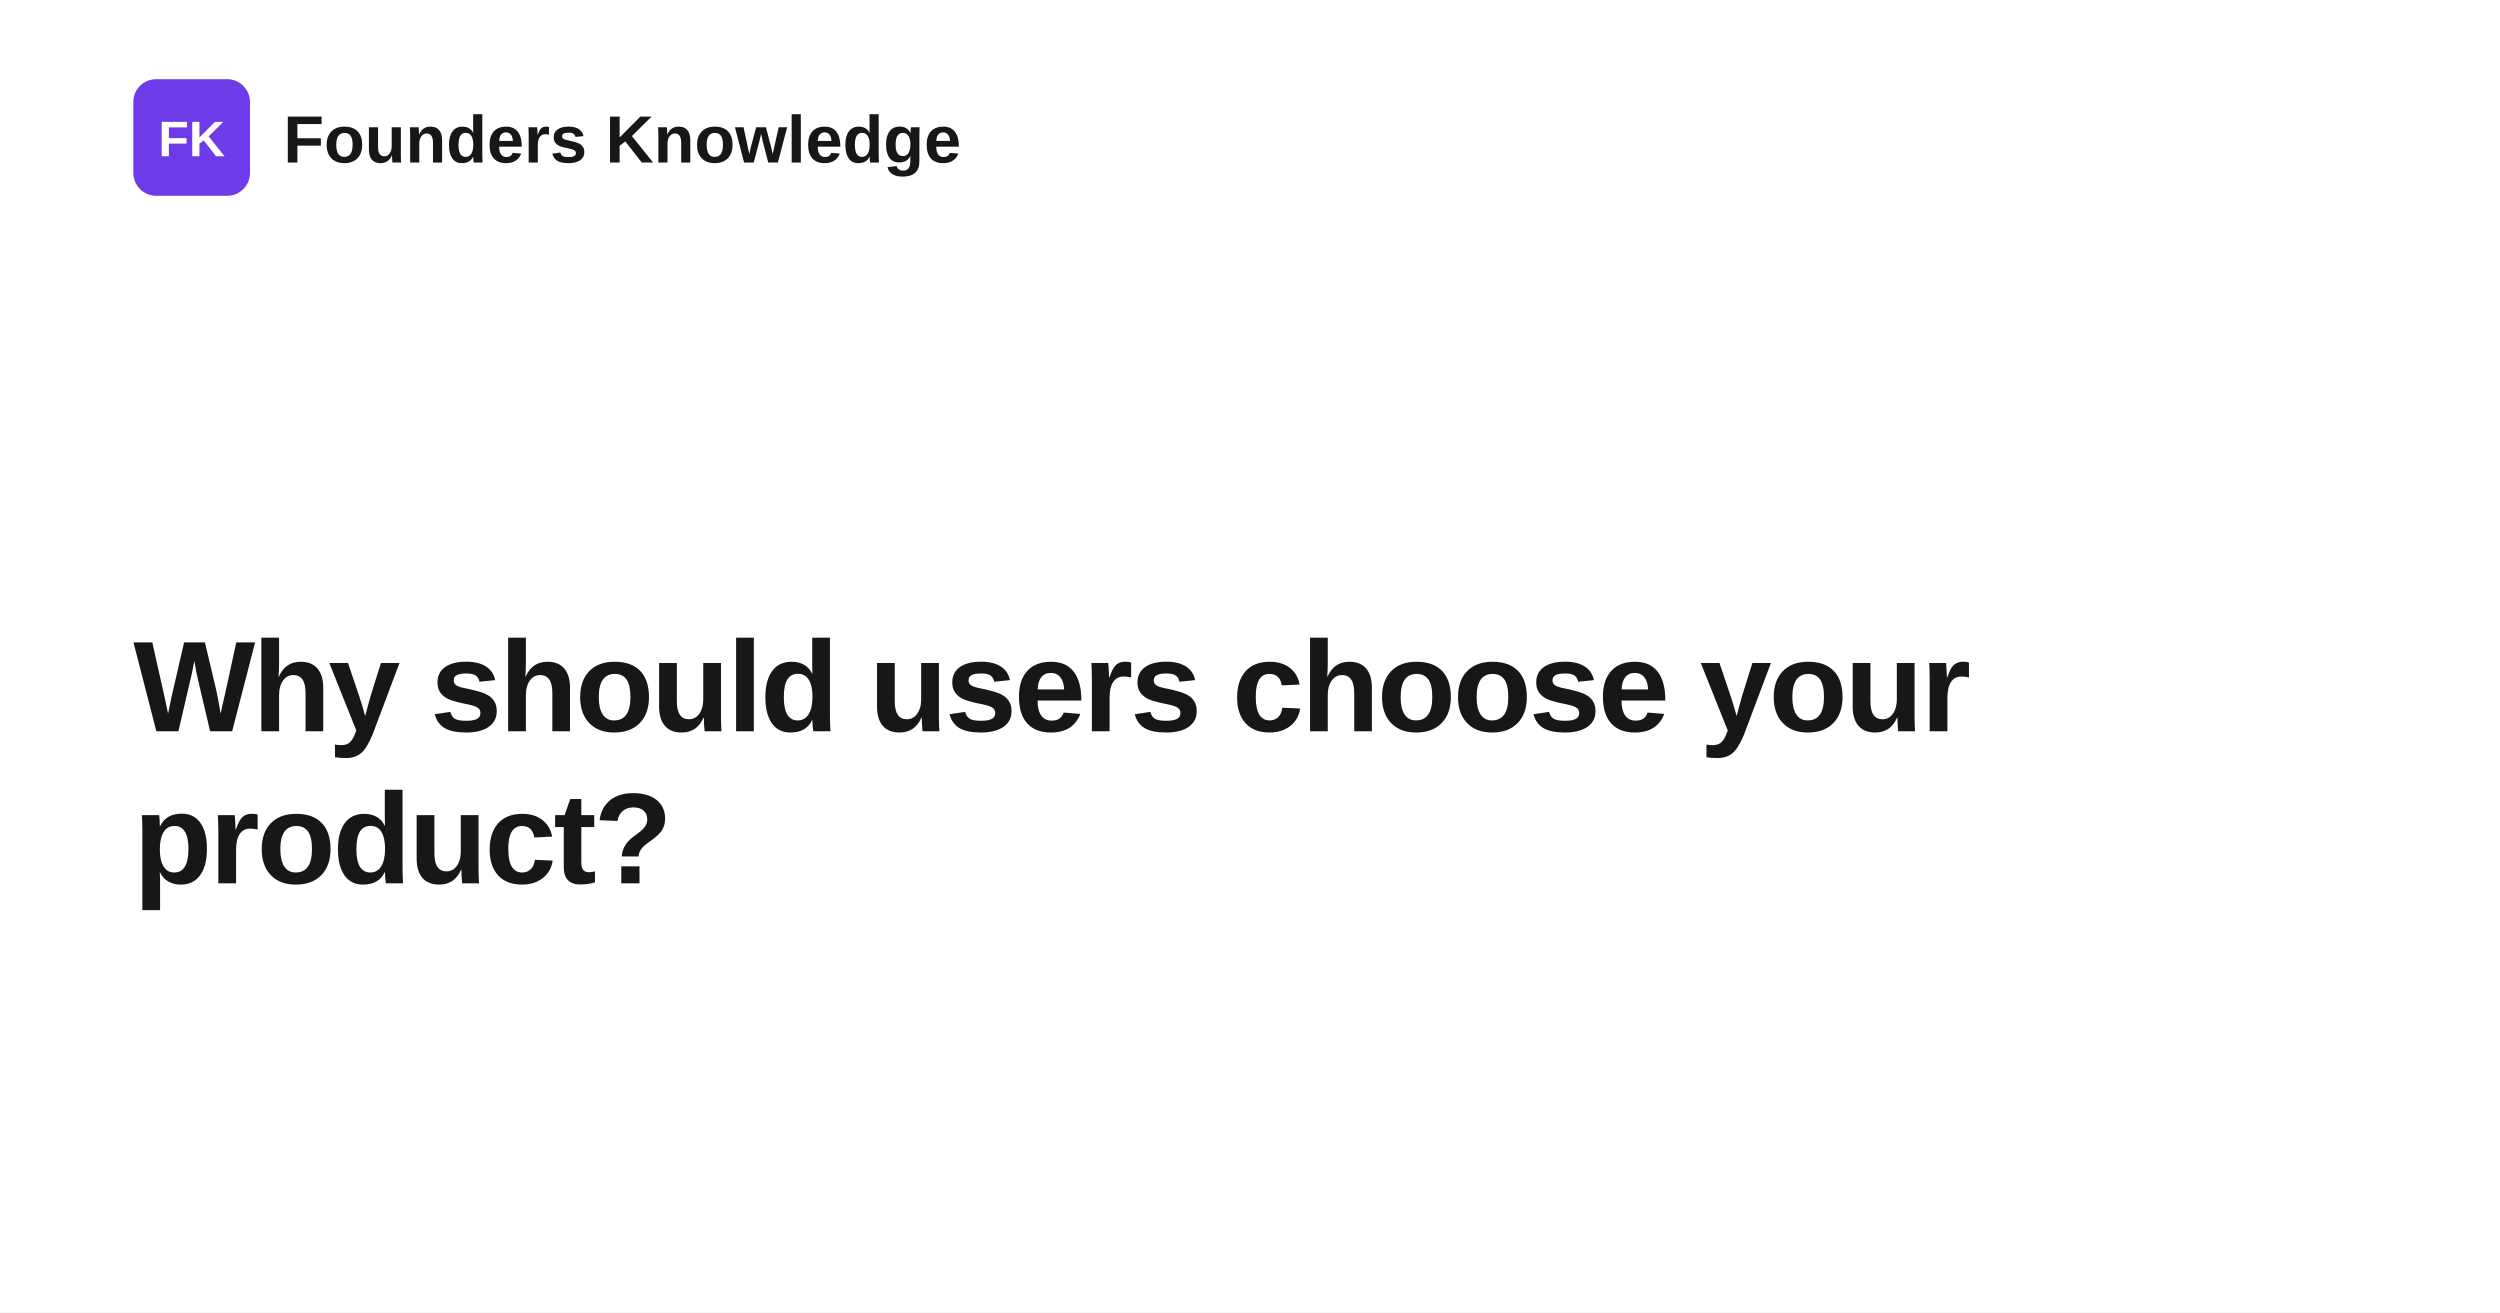
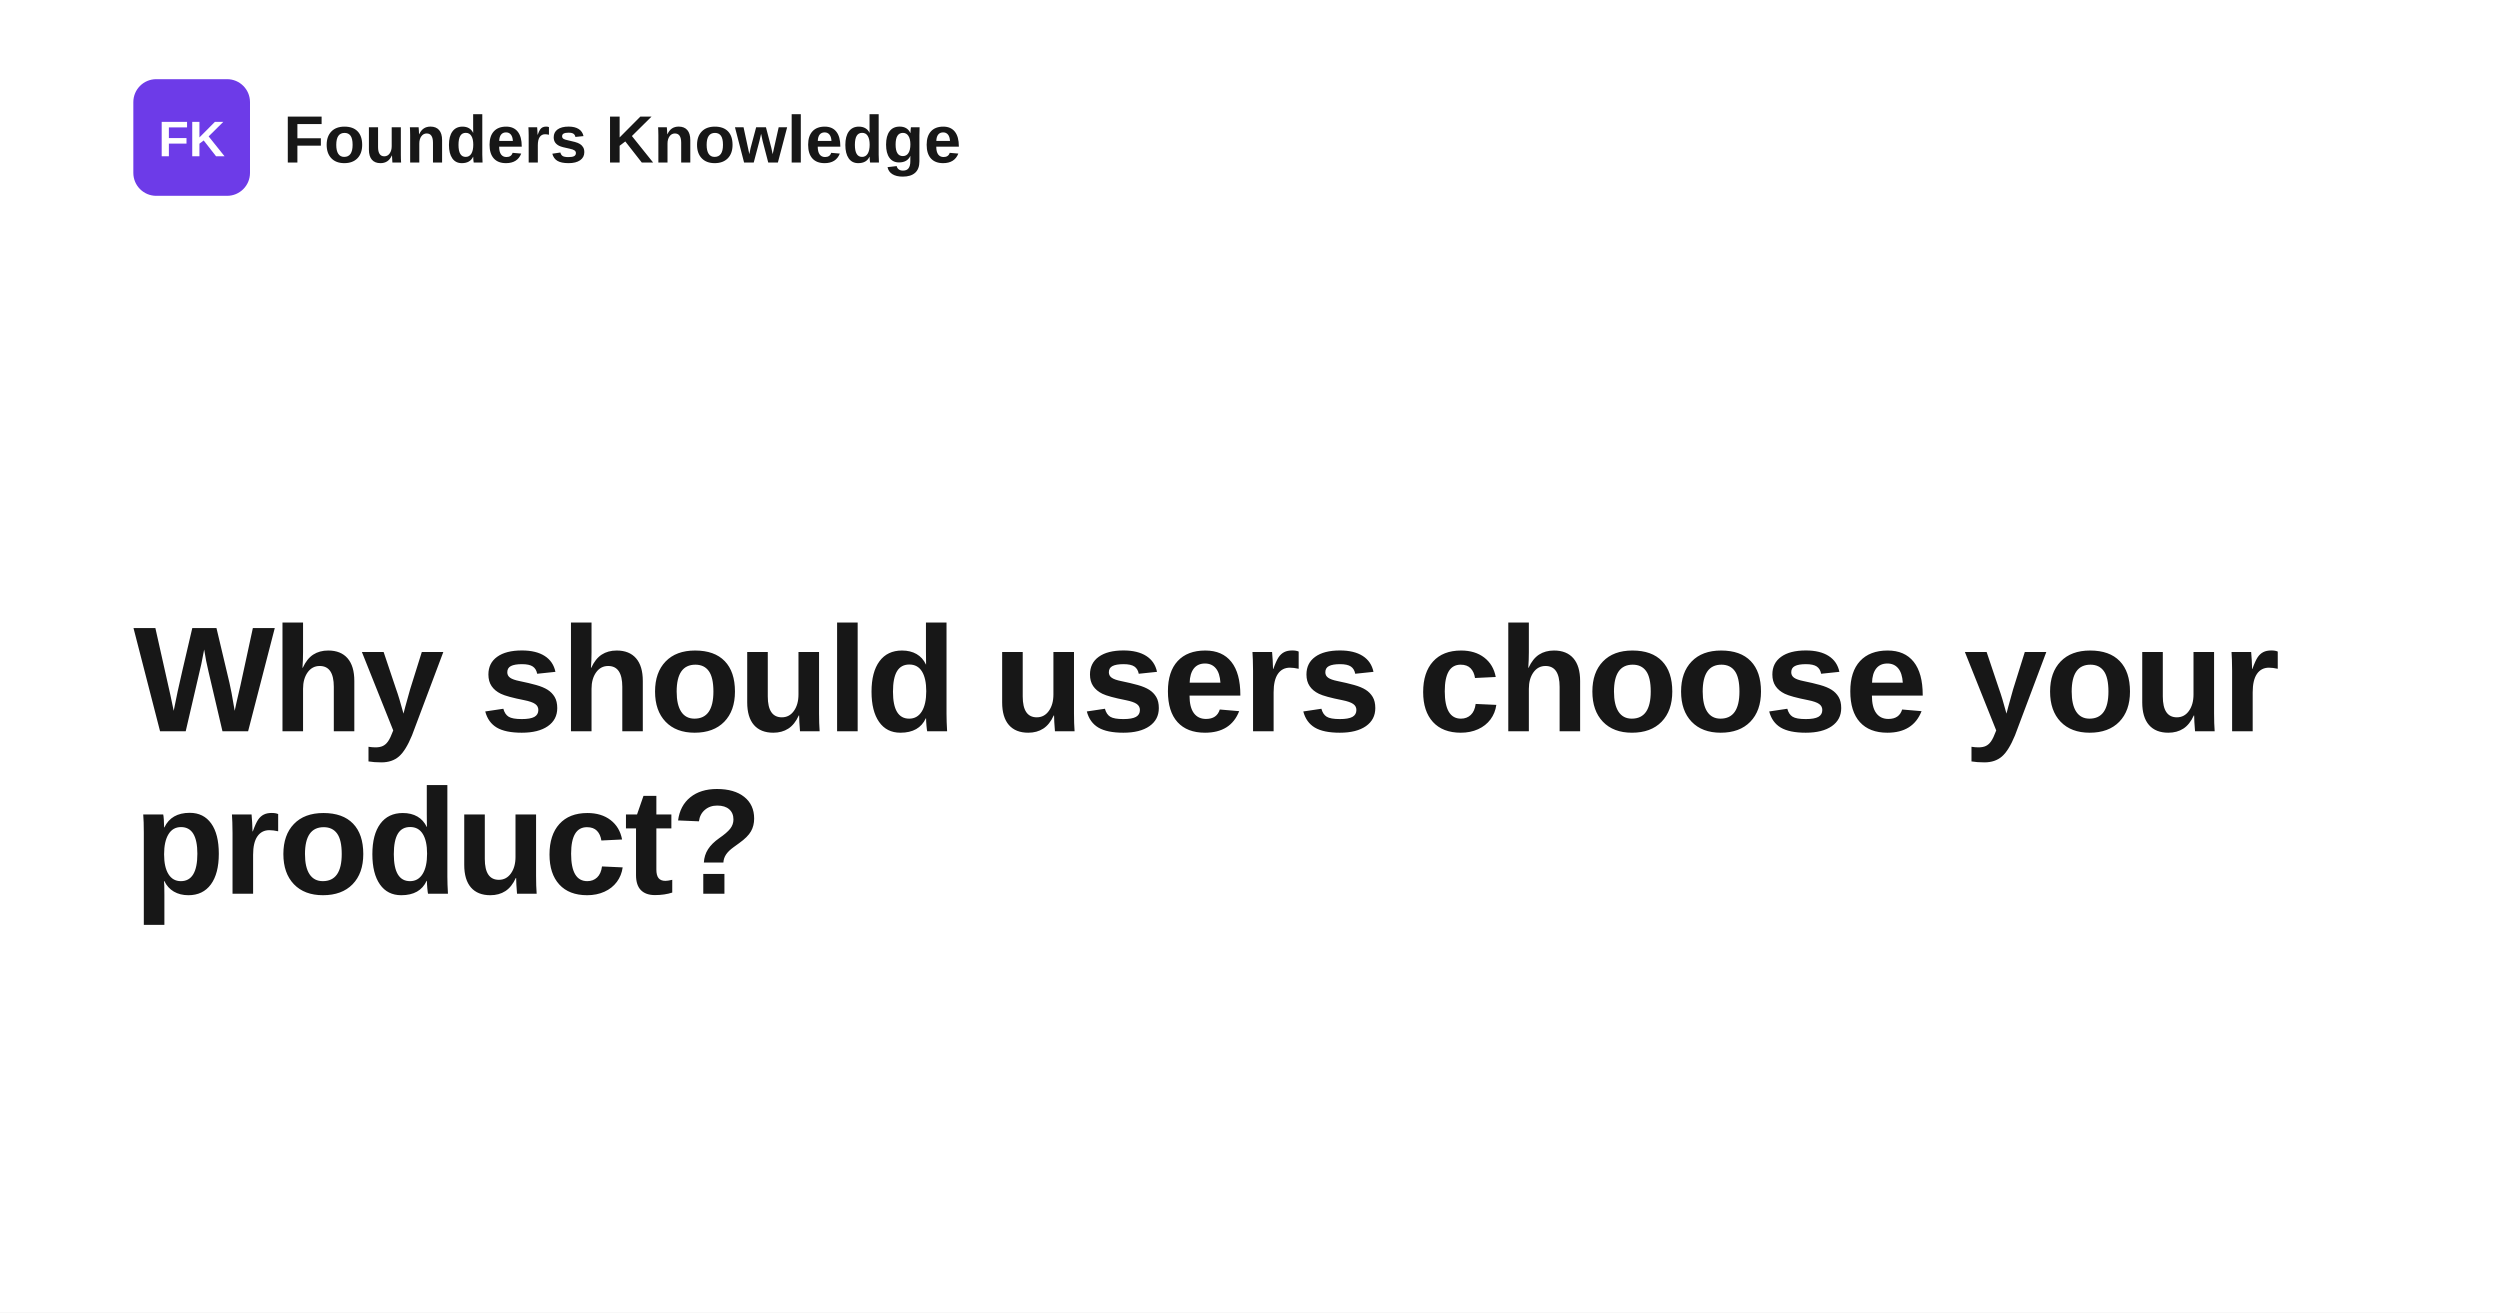
<svg xmlns="http://www.w3.org/2000/svg" width="1200" height="630" viewBox="0 0 1200 630" role="img" aria-label="Why should users choose your product?">
  <rect width="1200" height="630" fill="#ffffff" />
  <rect x="64" y="38" width="56" height="56" rx="11" fill="#6d3be8" />
  <text x="92" y="75" text-anchor="middle" fill="#ffffff" font-family="Space Grotesk, Arial, Helvetica, sans-serif" font-size="24" font-weight="700">FK</text>
  <text x="136" y="78" fill="#171717" font-family="Space Grotesk, Arial, Helvetica, sans-serif" font-size="32" font-weight="700">Founders Knowledge</text>
-   <text x="64" y="351" fill="#171717" font-family="Space Grotesk, Arial, Helvetica, sans-serif" font-size="62" font-weight="700" letter-spacing="-1.4">
+   <text x="64" y="351" fill="#171717" font-family="Space Grotesk, Arial, Helvetica, sans-serif" font-size="72" font-weight="700" letter-spacing="-1.4">
    <tspan x="64" dy="0">Why should users choose your</tspan>
-     <tspan x="64" dy="73">product?</tspan>
+     <tspan x="64" dy="78">product?</tspan>
  </text>
</svg>
